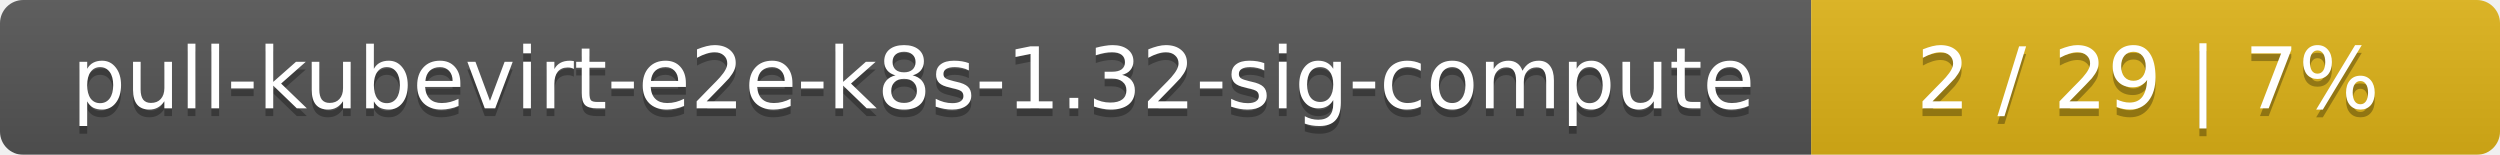
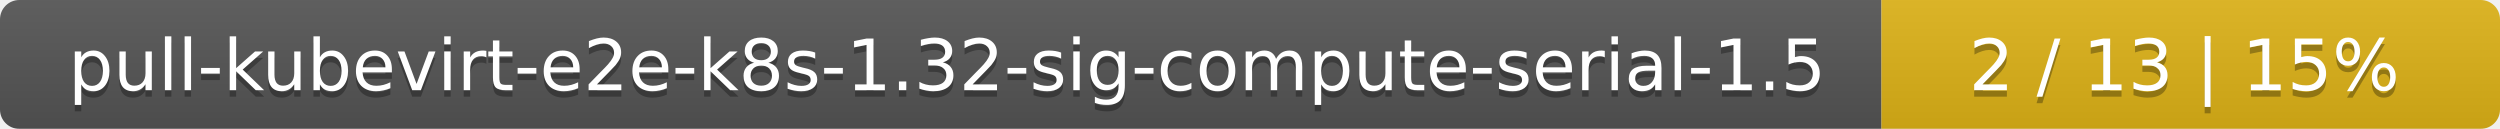
- <svg xmlns="http://www.w3.org/2000/svg" width="323" height="20">
+ <svg xmlns="http://www.w3.org/2000/svg" width="388" height="20">
  <linearGradient id="smooth" x2="0" y2="100%">
    <stop offset="0" stop-color="#bbb" stop-opacity=".1" />
    <stop offset="1" stop-opacity=".1" />
  </linearGradient>
  <mask id="round">
-     <rect width="323" height="20" rx="3" fill="#fff" />
+     <rect width="388" height="20" rx="3" fill="#fff" />
  </mask>
  <g mask="url(#round)">
-     <rect width="234" height="20" fill="#555" />
-     <rect x="234" width="89" height="20" fill="#dfb317" />
-     <rect width="323" height="20" fill="url(#smooth)" />
+     <rect width="292" height="20" fill="#555" />
+     <rect x="292" width="96" height="20" fill="#dfb317" />
+     <rect width="388" height="20" fill="url(#smooth)" />
  </g>
  <g fill="#fff" text-anchor="middle" font-family="DejaVu Sans,Verdana,Geneva,sans-serif" font-size="11">
-     <text x="118" y="15" fill="#010101" fill-opacity=".3">pull-kubevirt-e2e-k8s-1.32-sig-compute</text>
-     <text x="118" y="14">pull-kubevirt-e2e-k8s-1.32-sig-compute</text>
-     <text x="277.5" y="15" fill="#010101" fill-opacity=".3">2 / 29    |    7%</text>
-     <text x="277.5" y="14">2 / 29    |    7%</text>
+     <text x="147" y="15" fill="#010101" fill-opacity=".3">pull-kubevirt-e2e-k8s-1.32-sig-compute-serial-1.5</text>
+     <text x="147" y="14">pull-kubevirt-e2e-k8s-1.32-sig-compute-serial-1.5</text>
+     <text x="339" y="15" fill="#010101" fill-opacity=".3">2 / 13    |    15%</text>
+     <text x="339" y="14">2 / 13    |    15%</text>
  </g>
</svg>
